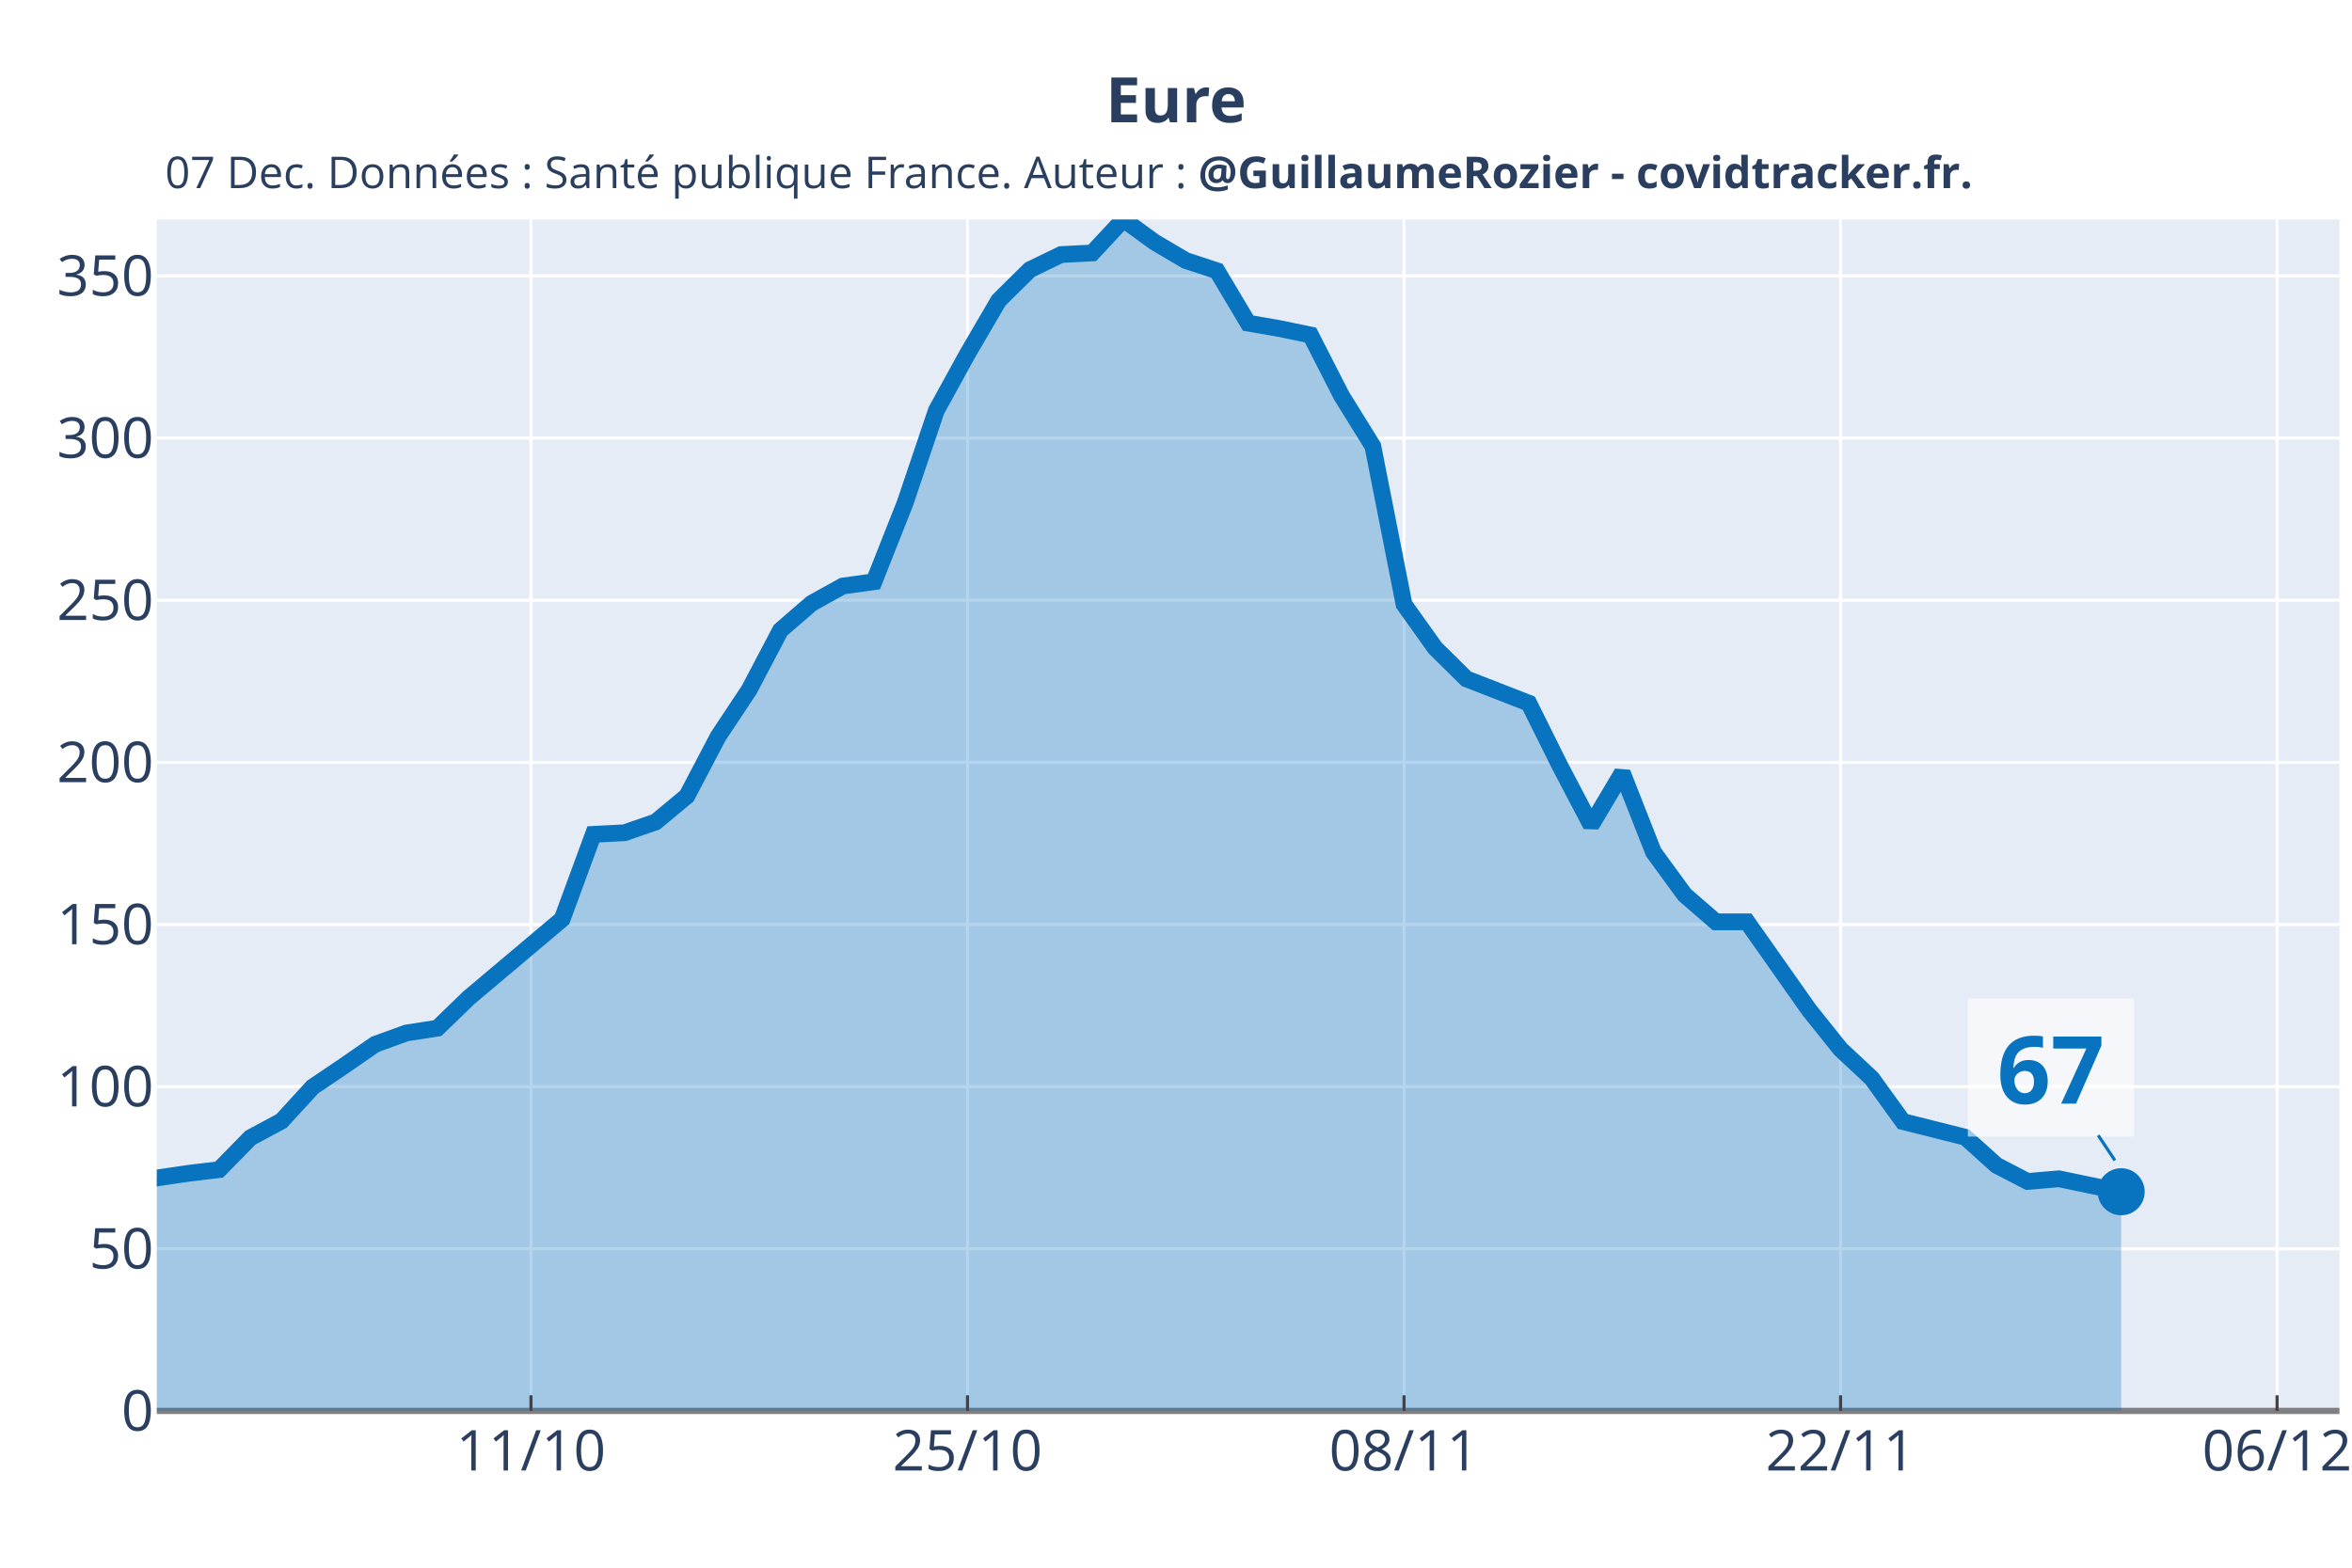
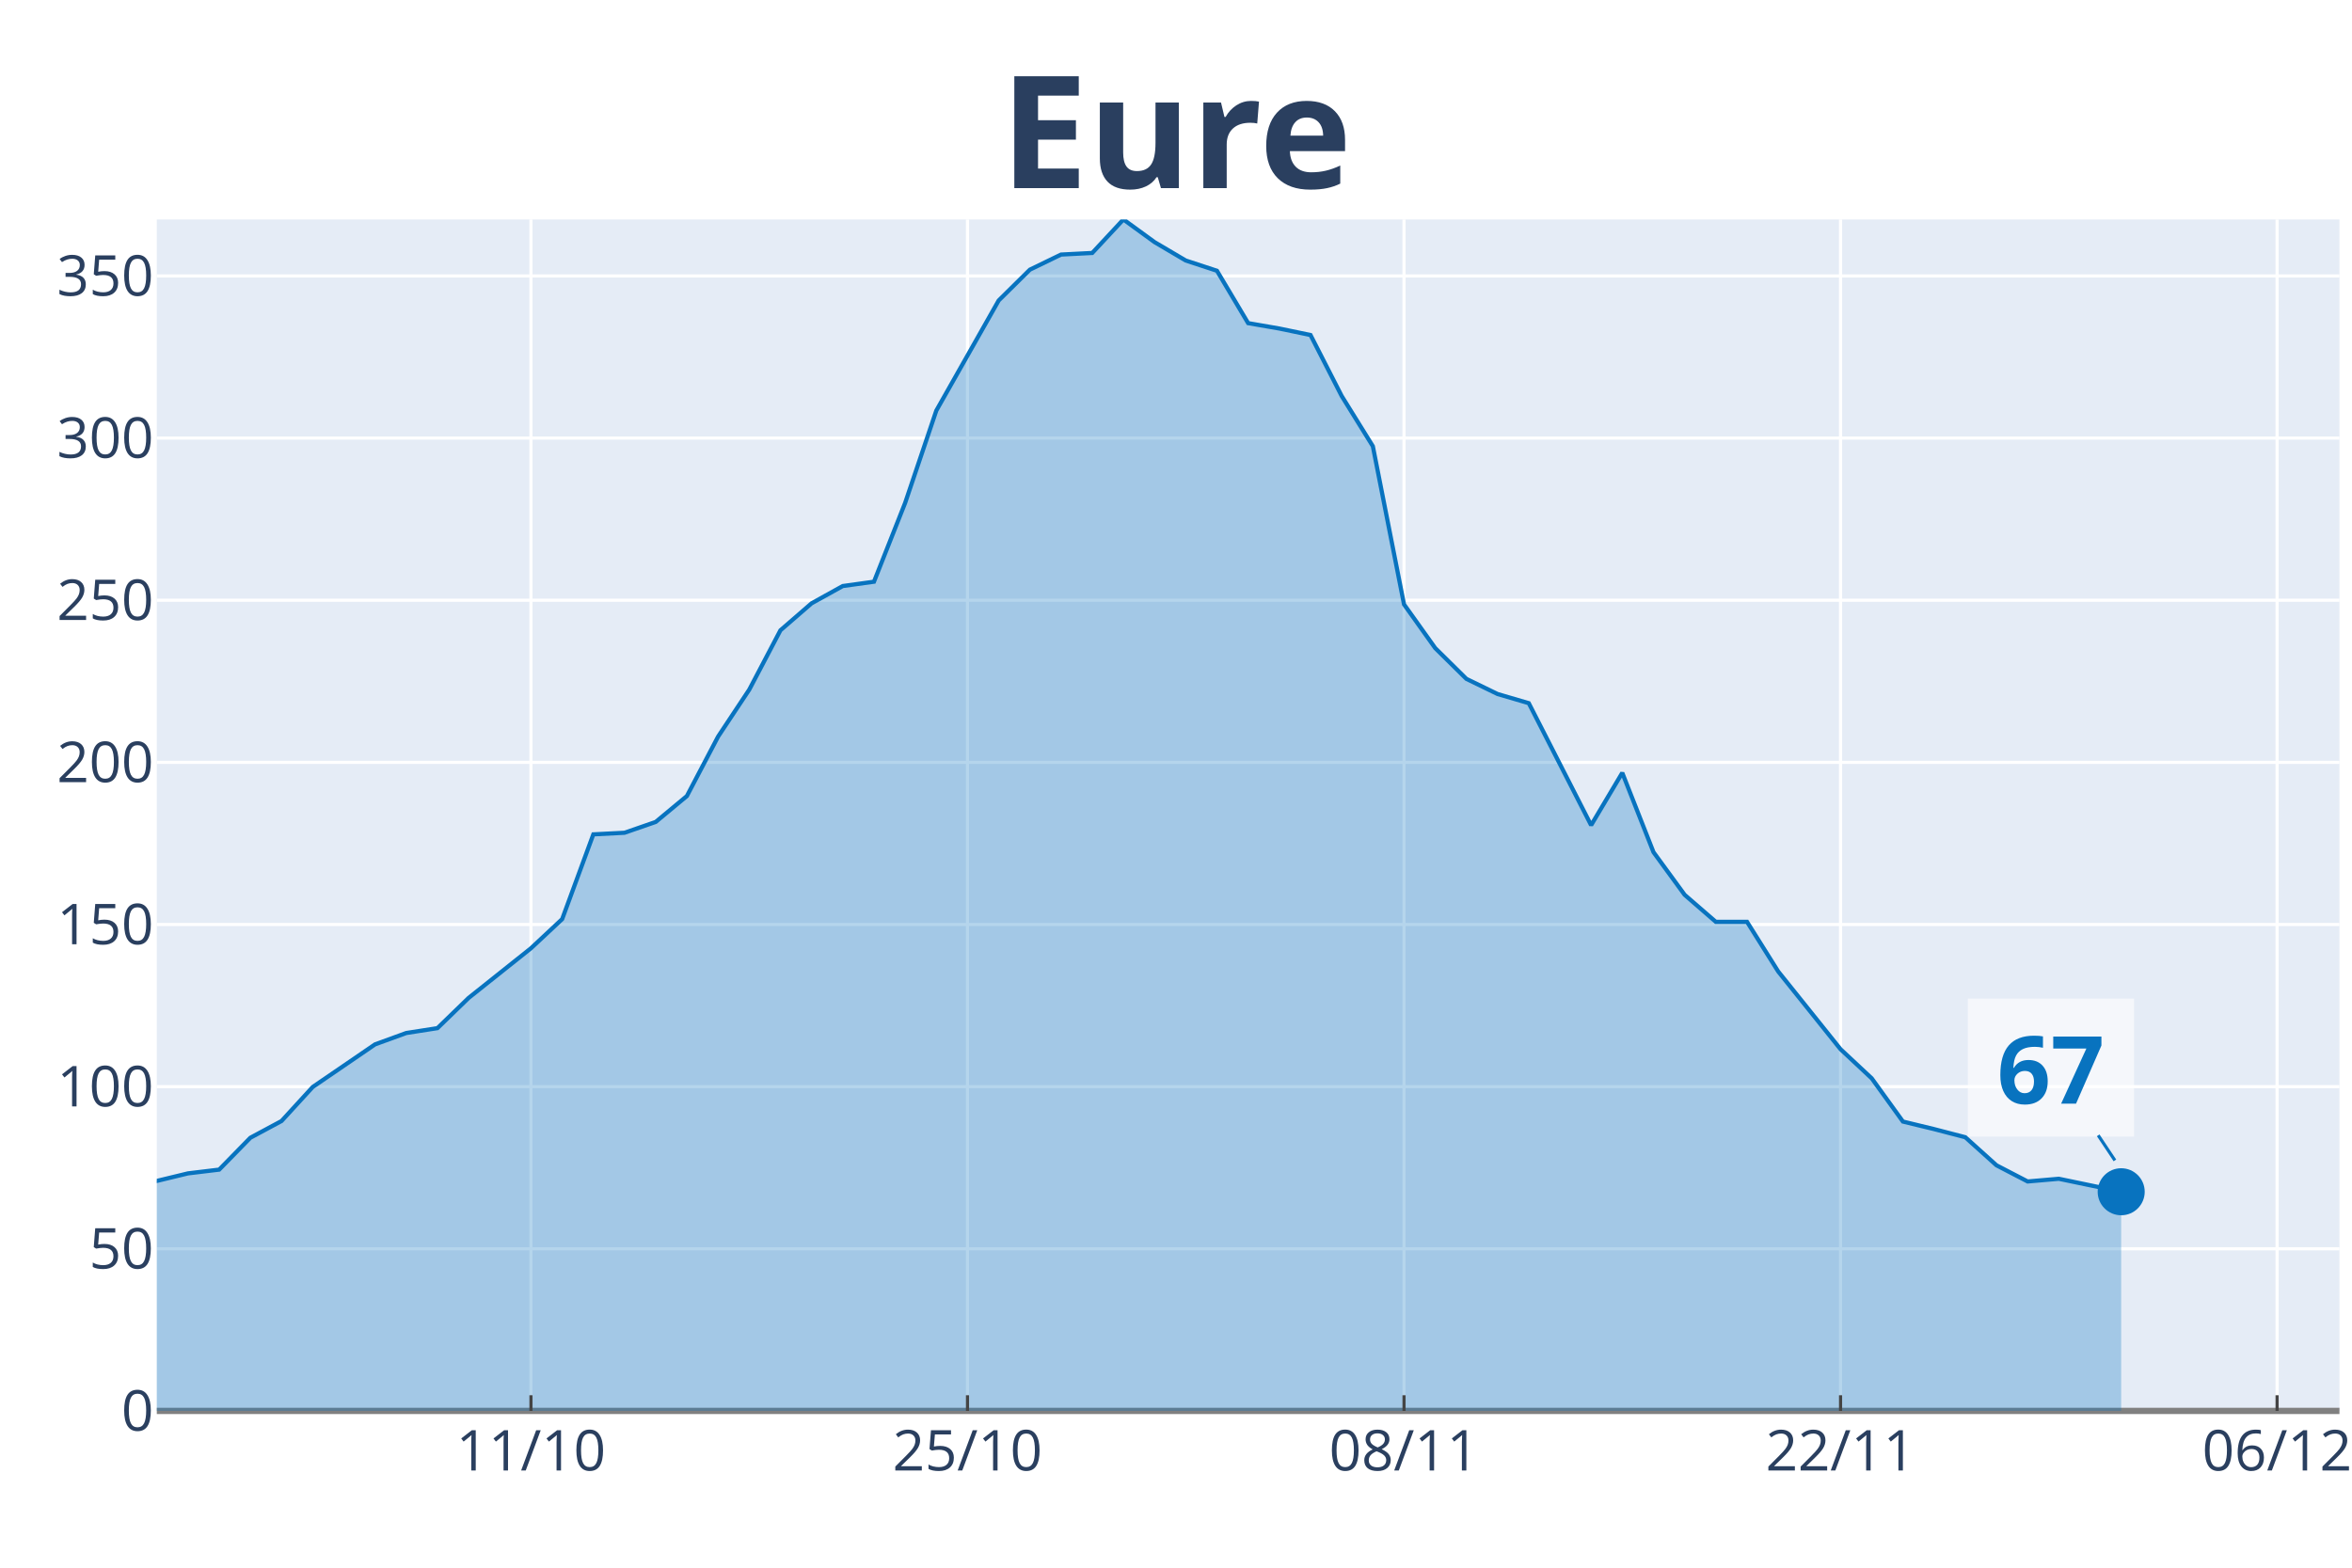
<svg xmlns="http://www.w3.org/2000/svg" class="main-svg" width="1125" height="750" style="" viewBox="0 0 750 500">
  <rect x="0" y="0" width="750" height="500" style="fill: rgb(255, 255, 255); fill-opacity: 1;" />
-   <defs id="defs-935fa8">
+   <defs id="defs-af0756">
    <g class="clips">
-       <clipPath id="clip935fa8xyplot" class="plotclip">
+       <clipPath id="clipaf0756xyplot" class="plotclip">
        <rect width="696" height="380" />
      </clipPath>
-       <clipPath class="axesclip" id="clip935fa8x">
+       <clipPath class="axesclip" id="clipaf0756x">
        <rect x="50" y="0" width="696" height="500" />
      </clipPath>
-       <clipPath class="axesclip" id="clip935fa8y">
+       <clipPath class="axesclip" id="clipaf0756y">
        <rect x="0" y="70" width="750" height="380" />
      </clipPath>
-       <clipPath class="axesclip" id="clip935fa8xy">
+       <clipPath class="axesclip" id="clipaf0756xy">
        <rect x="50" y="70" width="696" height="380" />
      </clipPath>
    </g>
    <g class="gradients" />
  </defs>
  <g class="bglayer">
    <rect class="bg" x="50" y="70" width="696" height="380" style="fill: rgb(229, 236, 246); fill-opacity: 1; stroke-width: 0;" />
  </g>
  <g class="layer-below">
    <g class="imagelayer" />
    <g class="shapelayer" />
  </g>
  <g class="cartesianlayer">
    <g class="subplot xy">
      <g class="layer-subplot">
        <g class="shapelayer" />
        <g class="imagelayer" />
      </g>
      <g class="gridlayer">
        <g class="x">
          <path class="xgrid crisp" transform="translate(169.31,0)" d="M0,70v380" style="stroke: rgb(255, 255, 255); stroke-opacity: 1; stroke-width: 1px;" />
          <path class="xgrid crisp" transform="translate(308.51,0)" d="M0,70v380" style="stroke: rgb(255, 255, 255); stroke-opacity: 1; stroke-width: 1px;" />
          <path class="xgrid crisp" transform="translate(447.71,0)" d="M0,70v380" style="stroke: rgb(255, 255, 255); stroke-opacity: 1; stroke-width: 1px;" />
          <path class="xgrid crisp" transform="translate(586.91,0)" d="M0,70v380" style="stroke: rgb(255, 255, 255); stroke-opacity: 1; stroke-width: 1px;" />
          <path class="xgrid crisp" transform="translate(726.11,0)" d="M0,70v380" style="stroke: rgb(255, 255, 255); stroke-opacity: 1; stroke-width: 1px;" />
        </g>
        <g class="y">
          <path class="ygrid crisp" transform="translate(0,398.29)" d="M50,0h696" style="stroke: rgb(255, 255, 255); stroke-opacity: 1; stroke-width: 1px;" />
          <path class="ygrid crisp" transform="translate(0,346.57)" d="M50,0h696" style="stroke: rgb(255, 255, 255); stroke-opacity: 1; stroke-width: 1px;" />
          <path class="ygrid crisp" transform="translate(0,294.86)" d="M50,0h696" style="stroke: rgb(255, 255, 255); stroke-opacity: 1; stroke-width: 1px;" />
          <path class="ygrid crisp" transform="translate(0,243.15)" d="M50,0h696" style="stroke: rgb(255, 255, 255); stroke-opacity: 1; stroke-width: 1px;" />
          <path class="ygrid crisp" transform="translate(0,191.44)" d="M50,0h696" style="stroke: rgb(255, 255, 255); stroke-opacity: 1; stroke-width: 1px;" />
          <path class="ygrid crisp" transform="translate(0,139.72)" d="M50,0h696" style="stroke: rgb(255, 255, 255); stroke-opacity: 1; stroke-width: 1px;" />
          <path class="ygrid crisp" transform="translate(0,88.01)" d="M50,0h696" style="stroke: rgb(255, 255, 255); stroke-opacity: 1; stroke-width: 1px;" />
        </g>
      </g>
      <g class="zerolinelayer">
        <path class="yzl zl crisp" transform="translate(0,450)" d="M50,0h696" style="stroke: rgb(128, 128, 128); stroke-opacity: 1; stroke-width: 2px;" />
      </g>
      <path class="xlines-below" />
      <path class="ylines-below" />
      <g class="overlines-below" />
      <g class="xaxislayer-below" />
      <g class="yaxislayer-below" />
      <g class="overaxes-below" />
-       <g class="plot" transform="translate(50, 70)" clip-path="url('#clip935fa8xyplot')">
+       <g class="plot" transform="translate(50, 70)" clip-path="url('#clipaf0756xyplot')">
        <g class="scatterlayer mlayer">
-           <g class="trace scatter trace4c15ff" style="stroke-miterlimit: 2;">
+           <g class="trace scatter traceee7164" style="stroke-miterlimit: 2;">
            <g class="fills">
              <g>
-                 <path class="js-fill" d="M626.4,380L-1352.23,380L-1352.23,375.18L-974.4,377.93L-964.46,377.93L-447.43,365.71L-437.49,364.68L-328.11,349.52L-318.17,343.33L-238.63,333L-228.69,326.62L-198.86,317.84L-188.91,318.53L-169.03,305.79L-159.09,303.55L-109.37,303.9L-99.43,295.46L-69.6,287.71L-59.66,291.16L-39.77,295.29L-29.83,304.93L-19.89,307.86L-9.94,307.17L9.94,304.24L19.89,303.04L29.83,292.88L39.77,287.54L49.71,276.69L59.66,269.98L69.6,263.09L79.54,259.47L89.49,257.92L99.43,248.28L129.26,223.14L139.2,196.11L149.14,195.6L159.09,192.15L169.03,183.89L178.97,164.95L188.91,149.97L198.86,131.03L208.8,122.42L218.74,116.91L228.69,115.53L238.63,90.39L248.57,60.95L258.51,42.87L268.46,25.83L278.4,16.01L288.34,11.19L298.29,10.68L308.23,0L318.17,7.23L328.11,13.09L338.06,16.36L348,33.06L357.94,34.78L367.89,36.85L377.83,56.3L387.77,72.32L397.71,122.76L407.66,136.71L417.6,146.52L437.49,154.27L447.43,174.25L457.37,193.19L467.31,176.48L477.26,201.79L487.2,215.4L497.14,224.01L507.09,224.01L526.97,252.24L536.91,264.64L546.86,273.94L556.8,287.71L576.69,292.71L586.63,301.66L596.57,306.82L606.51,305.96L626.4,310.1" style="fill: rgb(8, 115, 191); fill-opacity: 0.3; stroke-width: 0;" />
+                 <path class="js-fill" d="M626.4,380L-1352.23,380L-1352.23,375.18L-1173.26,378.28L-1163.31,378.11L-715.89,378.28L-705.94,377.76L-636.34,376.38L-626.4,376.21L-487.2,370.7L-477.26,370.01L-377.83,363.3L-367.89,360.2L-328.11,349.52L-318.17,343.33L-298.29,341.26L-288.34,341.95L-278.4,338.16L-268.46,338.33L-248.57,337.64L-238.63,333L-218.74,320.77L-208.8,321.63L-198.86,317.84L-188.91,318.53L-178.97,309.41L-169.03,305.79L-159.09,303.55L-149.14,304.07L-129.26,301.83L-119.31,302.17L-109.37,303.9L-99.43,295.46L-89.49,293.91L-79.54,290.47L-69.6,287.71L-59.66,291.16L-49.71,291.67L-39.77,295.29L-29.83,304.93L-19.89,307.86L0,306.65L9.94,304.24L19.89,303.04L29.83,292.88L39.77,287.54L49.71,276.69L69.6,263.09L79.54,259.47L89.49,257.92L99.43,248.28L119.31,232.44L129.26,223.14L139.2,196.11L149.14,195.6L159.09,192.15L169.03,183.89L178.97,164.95L188.91,149.97L198.86,131.03L208.8,122.42L218.74,116.91L228.69,115.53L238.63,90.39L248.57,60.95L268.46,25.83L278.4,16.01L288.34,11.19L298.29,10.68L308.23,0L318.17,7.23L328.11,13.09L338.06,16.36L348,33.06L357.94,34.78L367.89,36.85L377.83,56.3L387.77,72.32L397.71,122.76L407.66,136.71L417.6,146.52L427.54,151.35L437.49,154.27L457.37,193.19L467.31,176.48L477.26,201.79L487.2,215.4L497.14,224.01L507.09,224.01L517.03,239.85L526.97,252.24L536.91,264.64L546.86,273.94L556.8,287.71L566.74,290.12L576.69,292.71L586.63,301.66L596.57,306.82L606.51,305.96L626.4,310.1" style="fill: rgb(8, 115, 191); fill-opacity: 0.3; stroke-width: 0;" />
              </g>
            </g>
            <g class="errorbars" />
            <g class="lines">
-               <path class="js-line" d="M-1352.23,375.18L-974.4,377.93L-964.46,377.93L-447.43,365.71L-437.49,364.68L-328.11,349.52L-318.17,343.33L-238.63,333L-228.69,326.62L-198.86,317.84L-188.91,318.53L-169.03,305.79L-159.09,303.55L-109.37,303.9L-99.43,295.46L-69.6,287.71L-59.66,291.16L-39.77,295.29L-29.83,304.93L-19.89,307.86L-9.94,307.17L9.94,304.24L19.89,303.04L29.83,292.88L39.77,287.54L49.71,276.69L59.66,269.98L69.6,263.09L79.54,259.47L89.49,257.92L99.43,248.28L129.26,223.14L139.2,196.11L149.14,195.6L159.09,192.15L169.03,183.89L178.97,164.95L188.91,149.97L198.86,131.03L208.8,122.42L218.74,116.91L228.69,115.53L238.63,90.39L248.57,60.95L258.51,42.87L268.46,25.83L278.4,16.01L288.34,11.19L298.29,10.68L308.23,0L318.17,7.23L328.11,13.09L338.06,16.36L348,33.06L357.94,34.78L367.89,36.85L377.83,56.3L387.77,72.32L397.71,122.76L407.66,136.71L417.6,146.52L437.49,154.27L447.43,174.25L457.37,193.19L467.31,176.48L477.26,201.79L487.2,215.4L497.14,224.01L507.09,224.01L526.97,252.24L536.91,264.64L546.86,273.94L556.8,287.71L576.69,292.71L586.63,301.66L596.57,306.82L606.51,305.96L626.4,310.1" style="vector-effect: non-scaling-stroke; fill: none; stroke: rgb(8, 115, 191); stroke-opacity: 1; stroke-width: 8px; opacity: 1;" />
+               <path class="js-line" d="M-1352.23,375.18L-1173.26,378.28L-1163.31,378.11L-715.89,378.28L-705.94,377.76L-636.34,376.38L-626.4,376.21L-487.2,370.7L-477.26,370.01L-377.83,363.3L-367.89,360.2L-328.11,349.52L-318.17,343.33L-298.29,341.26L-288.34,341.95L-278.4,338.16L-268.46,338.33L-248.57,337.64L-238.63,333L-218.74,320.77L-208.8,321.63L-198.86,317.84L-188.91,318.53L-178.97,309.41L-169.03,305.79L-159.09,303.55L-149.14,304.07L-129.26,301.83L-119.31,302.17L-109.37,303.9L-99.43,295.46L-89.49,293.91L-79.54,290.47L-69.6,287.71L-59.66,291.16L-49.71,291.67L-39.77,295.29L-29.83,304.93L-19.89,307.86L0,306.65L9.94,304.24L19.89,303.04L29.83,292.88L39.77,287.54L49.71,276.69L69.6,263.09L79.54,259.47L89.49,257.92L99.43,248.28L119.31,232.44L129.26,223.14L139.2,196.11L149.14,195.6L159.09,192.15L169.03,183.89L178.97,164.95L188.91,149.97L198.86,131.03L208.8,122.42L218.74,116.91L228.69,115.53L238.63,90.39L248.57,60.95L268.46,25.83L278.4,16.01L288.34,11.19L298.29,10.68L308.23,0L318.17,7.23L328.11,13.09L338.06,16.36L348,33.06L357.94,34.78L367.89,36.85L377.83,56.3L387.77,72.32L397.71,122.76L407.66,136.71L417.6,146.52L427.54,151.35L437.49,154.27L457.37,193.19L467.31,176.48L477.26,201.79L487.2,215.4L497.14,224.01L507.09,224.01L517.03,239.85L526.97,252.24L536.91,264.64L546.86,273.94L556.8,287.71L566.74,290.12L576.69,292.71L586.63,301.66L596.57,306.82L606.51,305.96L626.4,310.1" style="vector-effect: non-scaling-stroke; fill: none; stroke: rgb(8, 115, 191); stroke-opacity: 1; stroke-width: 2px; opacity: 1;" />
            </g>
            <g class="points" />
            <g class="text" />
          </g>
-           <g class="trace scatter trace321038" style="stroke-miterlimit: 2; opacity: 1;">
+           <g class="trace scatter trace6aed3e" style="stroke-miterlimit: 2; opacity: 1;">
            <g class="fills" />
            <g class="errorbars" />
            <g class="lines" />
            <g class="points">
              <path class="point" transform="translate(626.4,310.1)" d="M7.5,0A7.5,7.5 0 1,1 0,-7.5A7.5,7.5 0 0,1 7.5,0Z" style="opacity: 1; stroke-width: 0px; fill: rgb(8, 115, 191); fill-opacity: 1;" />
            </g>
            <g class="text" />
          </g>
        </g>
      </g>
      <g class="overplot" />
      <path class="xlines-above crisp" style="fill: none; stroke-width: 1px; stroke: rgb(0, 0, 0); stroke-opacity: 0;" d="" />
      <path class="ylines-above crisp" style="fill: none;" d="M0,0" />
      <g class="overlines-above" />
      <g class="xaxislayer-above">
        <path class="xtick ticks crisp" d="M0,450v-5" transform="translate(169.31,0)" style="stroke: rgb(68, 68, 68); stroke-opacity: 1; stroke-width: 1px;" />
        <path class="xtick ticks crisp" d="M0,450v-5" transform="translate(308.51,0)" style="stroke: rgb(68, 68, 68); stroke-opacity: 1; stroke-width: 1px;" />
        <path class="xtick ticks crisp" d="M0,450v-5" transform="translate(447.71,0)" style="stroke: rgb(68, 68, 68); stroke-opacity: 1; stroke-width: 1px;" />
        <path class="xtick ticks crisp" d="M0,450v-5" transform="translate(586.91,0)" style="stroke: rgb(68, 68, 68); stroke-opacity: 1; stroke-width: 1px;" />
        <path class="xtick ticks crisp" d="M0,450v-5" transform="translate(726.11,0)" style="stroke: rgb(68, 68, 68); stroke-opacity: 1; stroke-width: 1px;" />
        <g class="xtick">
          <text text-anchor="middle" x="0" y="469" transform="translate(169.31,0)" style="font-family: 'Open Sans', verdana, arial, sans-serif; font-size: 18px; fill: rgb(42, 63, 95); fill-opacity: 1; white-space: pre;">11/10</text>
        </g>
        <g class="xtick">
          <text text-anchor="middle" x="0" y="469" transform="translate(308.51,0)" style="font-family: 'Open Sans', verdana, arial, sans-serif; font-size: 18px; fill: rgb(42, 63, 95); fill-opacity: 1; white-space: pre;">25/10</text>
        </g>
        <g class="xtick">
          <text text-anchor="middle" x="0" y="469" transform="translate(447.71,0)" style="font-family: 'Open Sans', verdana, arial, sans-serif; font-size: 18px; fill: rgb(42, 63, 95); fill-opacity: 1; white-space: pre;">08/11</text>
        </g>
        <g class="xtick">
          <text text-anchor="middle" x="0" y="469" transform="translate(586.91,0)" style="font-family: 'Open Sans', verdana, arial, sans-serif; font-size: 18px; fill: rgb(42, 63, 95); fill-opacity: 1; white-space: pre;">22/11</text>
        </g>
        <g class="xtick">
          <text text-anchor="middle" x="0" y="469" transform="translate(726.11,0)" style="font-family: 'Open Sans', verdana, arial, sans-serif; font-size: 18px; fill: rgb(42, 63, 95); fill-opacity: 1; white-space: pre;">06/12</text>
        </g>
      </g>
      <g class="yaxislayer-above">
        <g class="ytick">
          <text text-anchor="end" x="49" y="6.3" transform="translate(0,450)" style="font-family: 'Open Sans', verdana, arial, sans-serif; font-size: 18px; fill: rgb(42, 63, 95); fill-opacity: 1; white-space: pre;">0</text>
        </g>
        <g class="ytick">
          <text text-anchor="end" x="49" y="6.3" transform="translate(0,398.29)" style="font-family: 'Open Sans', verdana, arial, sans-serif; font-size: 18px; fill: rgb(42, 63, 95); fill-opacity: 1; white-space: pre;">50</text>
        </g>
        <g class="ytick">
          <text text-anchor="end" x="49" y="6.3" transform="translate(0,346.57)" style="font-family: 'Open Sans', verdana, arial, sans-serif; font-size: 18px; fill: rgb(42, 63, 95); fill-opacity: 1; white-space: pre;">100</text>
        </g>
        <g class="ytick">
          <text text-anchor="end" x="49" y="6.3" transform="translate(0,294.86)" style="font-family: 'Open Sans', verdana, arial, sans-serif; font-size: 18px; fill: rgb(42, 63, 95); fill-opacity: 1; white-space: pre;">150</text>
        </g>
        <g class="ytick">
          <text text-anchor="end" x="49" y="6.3" transform="translate(0,243.15)" style="font-family: 'Open Sans', verdana, arial, sans-serif; font-size: 18px; fill: rgb(42, 63, 95); fill-opacity: 1; white-space: pre;">200</text>
        </g>
        <g class="ytick">
          <text text-anchor="end" x="49" y="6.3" transform="translate(0,191.44)" style="font-family: 'Open Sans', verdana, arial, sans-serif; font-size: 18px; fill: rgb(42, 63, 95); fill-opacity: 1; white-space: pre;">250</text>
        </g>
        <g class="ytick">
          <text text-anchor="end" x="49" y="6.3" transform="translate(0,139.72)" style="font-family: 'Open Sans', verdana, arial, sans-serif; font-size: 18px; fill: rgb(42, 63, 95); fill-opacity: 1; white-space: pre;">300</text>
        </g>
        <g class="ytick">
          <text text-anchor="end" x="49" y="6.3" transform="translate(0,88.01)" style="font-family: 'Open Sans', verdana, arial, sans-serif; font-size: 18px; fill: rgb(42, 63, 95); fill-opacity: 1; white-space: pre;">350</text>
        </g>
      </g>
      <g class="overaxes-above" />
    </g>
  </g>
  <g class="polarlayer" />
  <g class="ternarylayer" />
  <g class="geolayer" />
  <g class="funnelarealayer" />
  <g class="pielayer" />
  <g class="treemaplayer" />
  <g class="sunburstlayer" />
  <g class="glimages" />
-   <defs id="topdefs-935fa8">
+   <defs id="topdefs-af0756">
    <g class="clips" />
  </defs>
  <g class="layer-above">
    <g class="imagelayer" />
    <g class="shapelayer" />
  </g>
  <g class="infolayer">
    <g class="g-gtitle">
-       <text class="gtitle" x="375" y="25" text-anchor="middle" dy="0.7em" style="font-family: 'Open Sans', verdana, arial, sans-serif; font-size: 20px; fill: rgb(42, 63, 95); opacity: 1; font-weight: normal; white-space: pre;">
+       <text class="gtitle" x="375" y="25" text-anchor="middle" dy="0.7em" style="font-family: 'Open Sans', verdana, arial, sans-serif; font-size: 50px; fill: rgb(42, 63, 95); opacity: 1; font-weight: normal; white-space: pre;">
        <tspan style="font-weight:bold">Eure</tspan>
      </text>
    </g>
    <g class="g-xtitle" />
    <g class="g-ytitle" />
    <g class="annotation" data-index="0" style="opacity: 1;">
-       <g class="annotation-text-g" transform="rotate(0,341,54.9)">
-         <g class="cursor-pointer" transform="translate(50, 43)">
-           <rect class="bg" x="0.5" y="0.5" width="581" height="22" style="stroke-width: 1px; stroke: rgb(0, 0, 0); stroke-opacity: 0; fill: rgb(0, 0, 0); fill-opacity: 0;" />
-           <text class="annotation-text" text-anchor="middle" x="290.828" y="17" style="font-family: 'Open Sans', verdana, arial, sans-serif; font-size: 14px; fill: rgb(42, 63, 95); fill-opacity: 1; white-space: pre;">07 Dec. Données : Santé publique France. Auteur : <tspan style="font-weight:bold">@GuillaumeRozier - covidtracker.fr.</tspan>
-           </text>
-         </g>
-       </g>
-     </g>
-     <g class="annotation" data-index="1" style="opacity: 1;">
      <g class="annotation-text-g" transform="rotate(0,654.4,340.1)">
        <g class="cursor-pointer" transform="translate(627, 318)">
          <rect class="bg" x="0.5" y="0.5" width="53" height="44" style="stroke-width: 1px; stroke: rgb(0, 0, 0); stroke-opacity: 0; fill: rgb(255, 255, 255); fill-opacity: 0.6;" />
          <text class="annotation-text" text-anchor="middle" x="26.922" y="34" style="font-family: 'Open Sans', verdana, arial, sans-serif; font-size: 30px; fill: rgb(8, 115, 191); fill-opacity: 1; white-space: pre;">
            <tspan style="font-weight:bold">67 </tspan>
          </text>
        </g>
      </g>
      <g class="annotation-arrow-g" style="opacity: 1;">
        <path d="M669.067,362.1L674.4,370.1" style="stroke-width: 1px; stroke: rgb(8, 115, 191); stroke-opacity: 1; stroke-dasharray: 0px, 0px, 9.615px, 9.615px;" />
      </g>
    </g>
  </g>
</svg>
